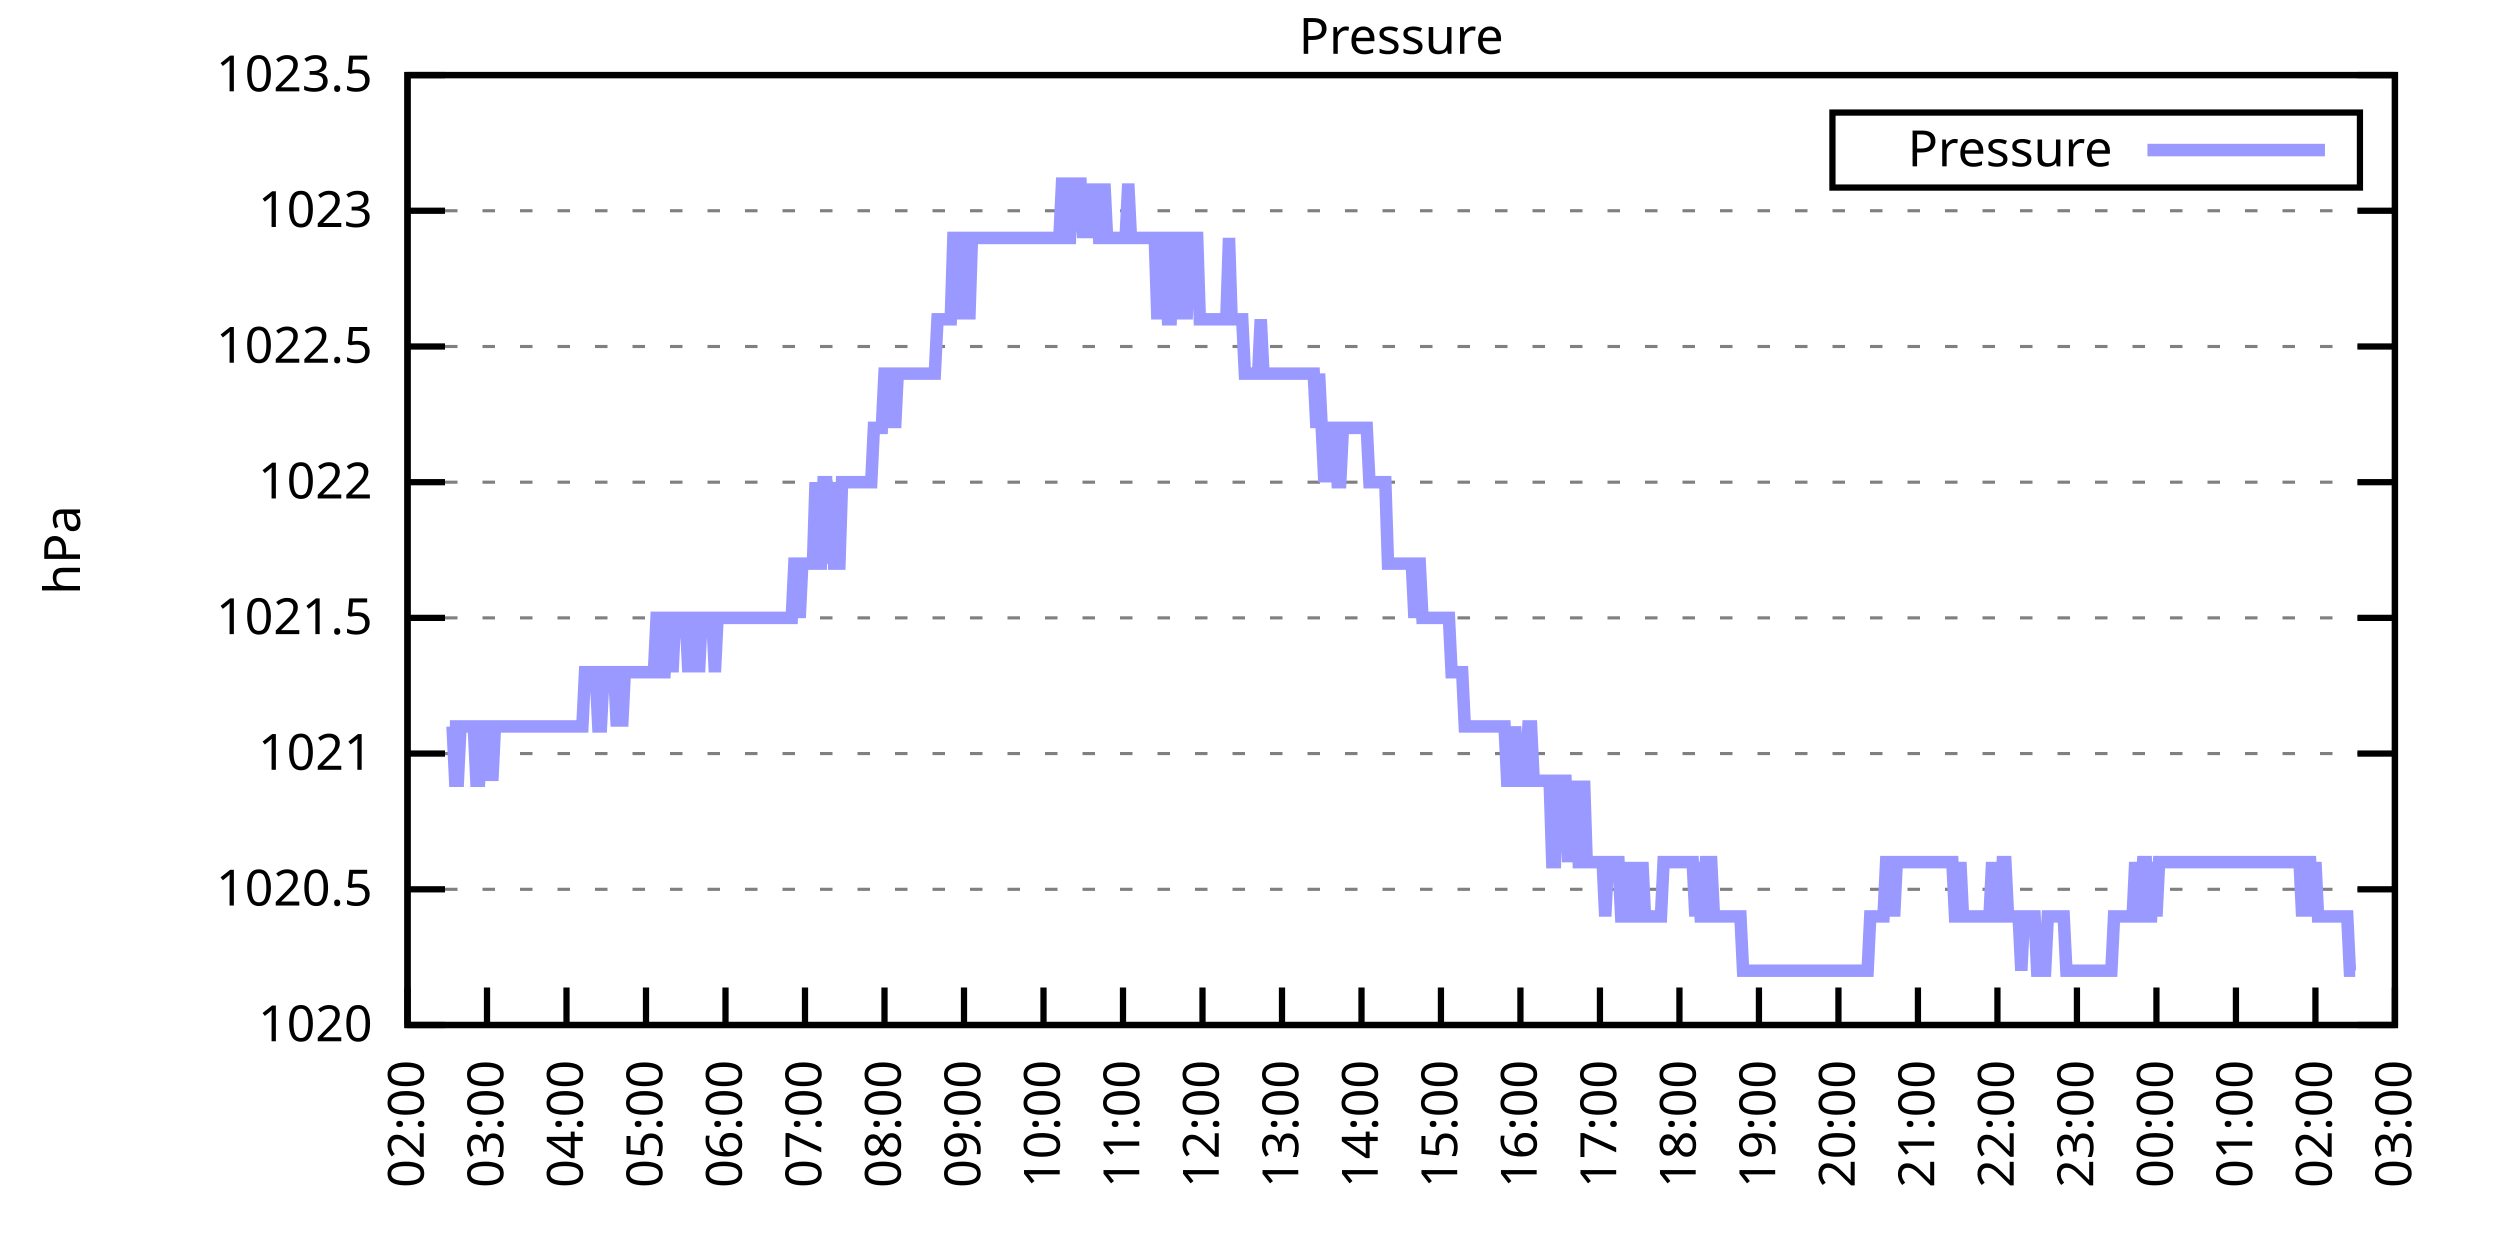
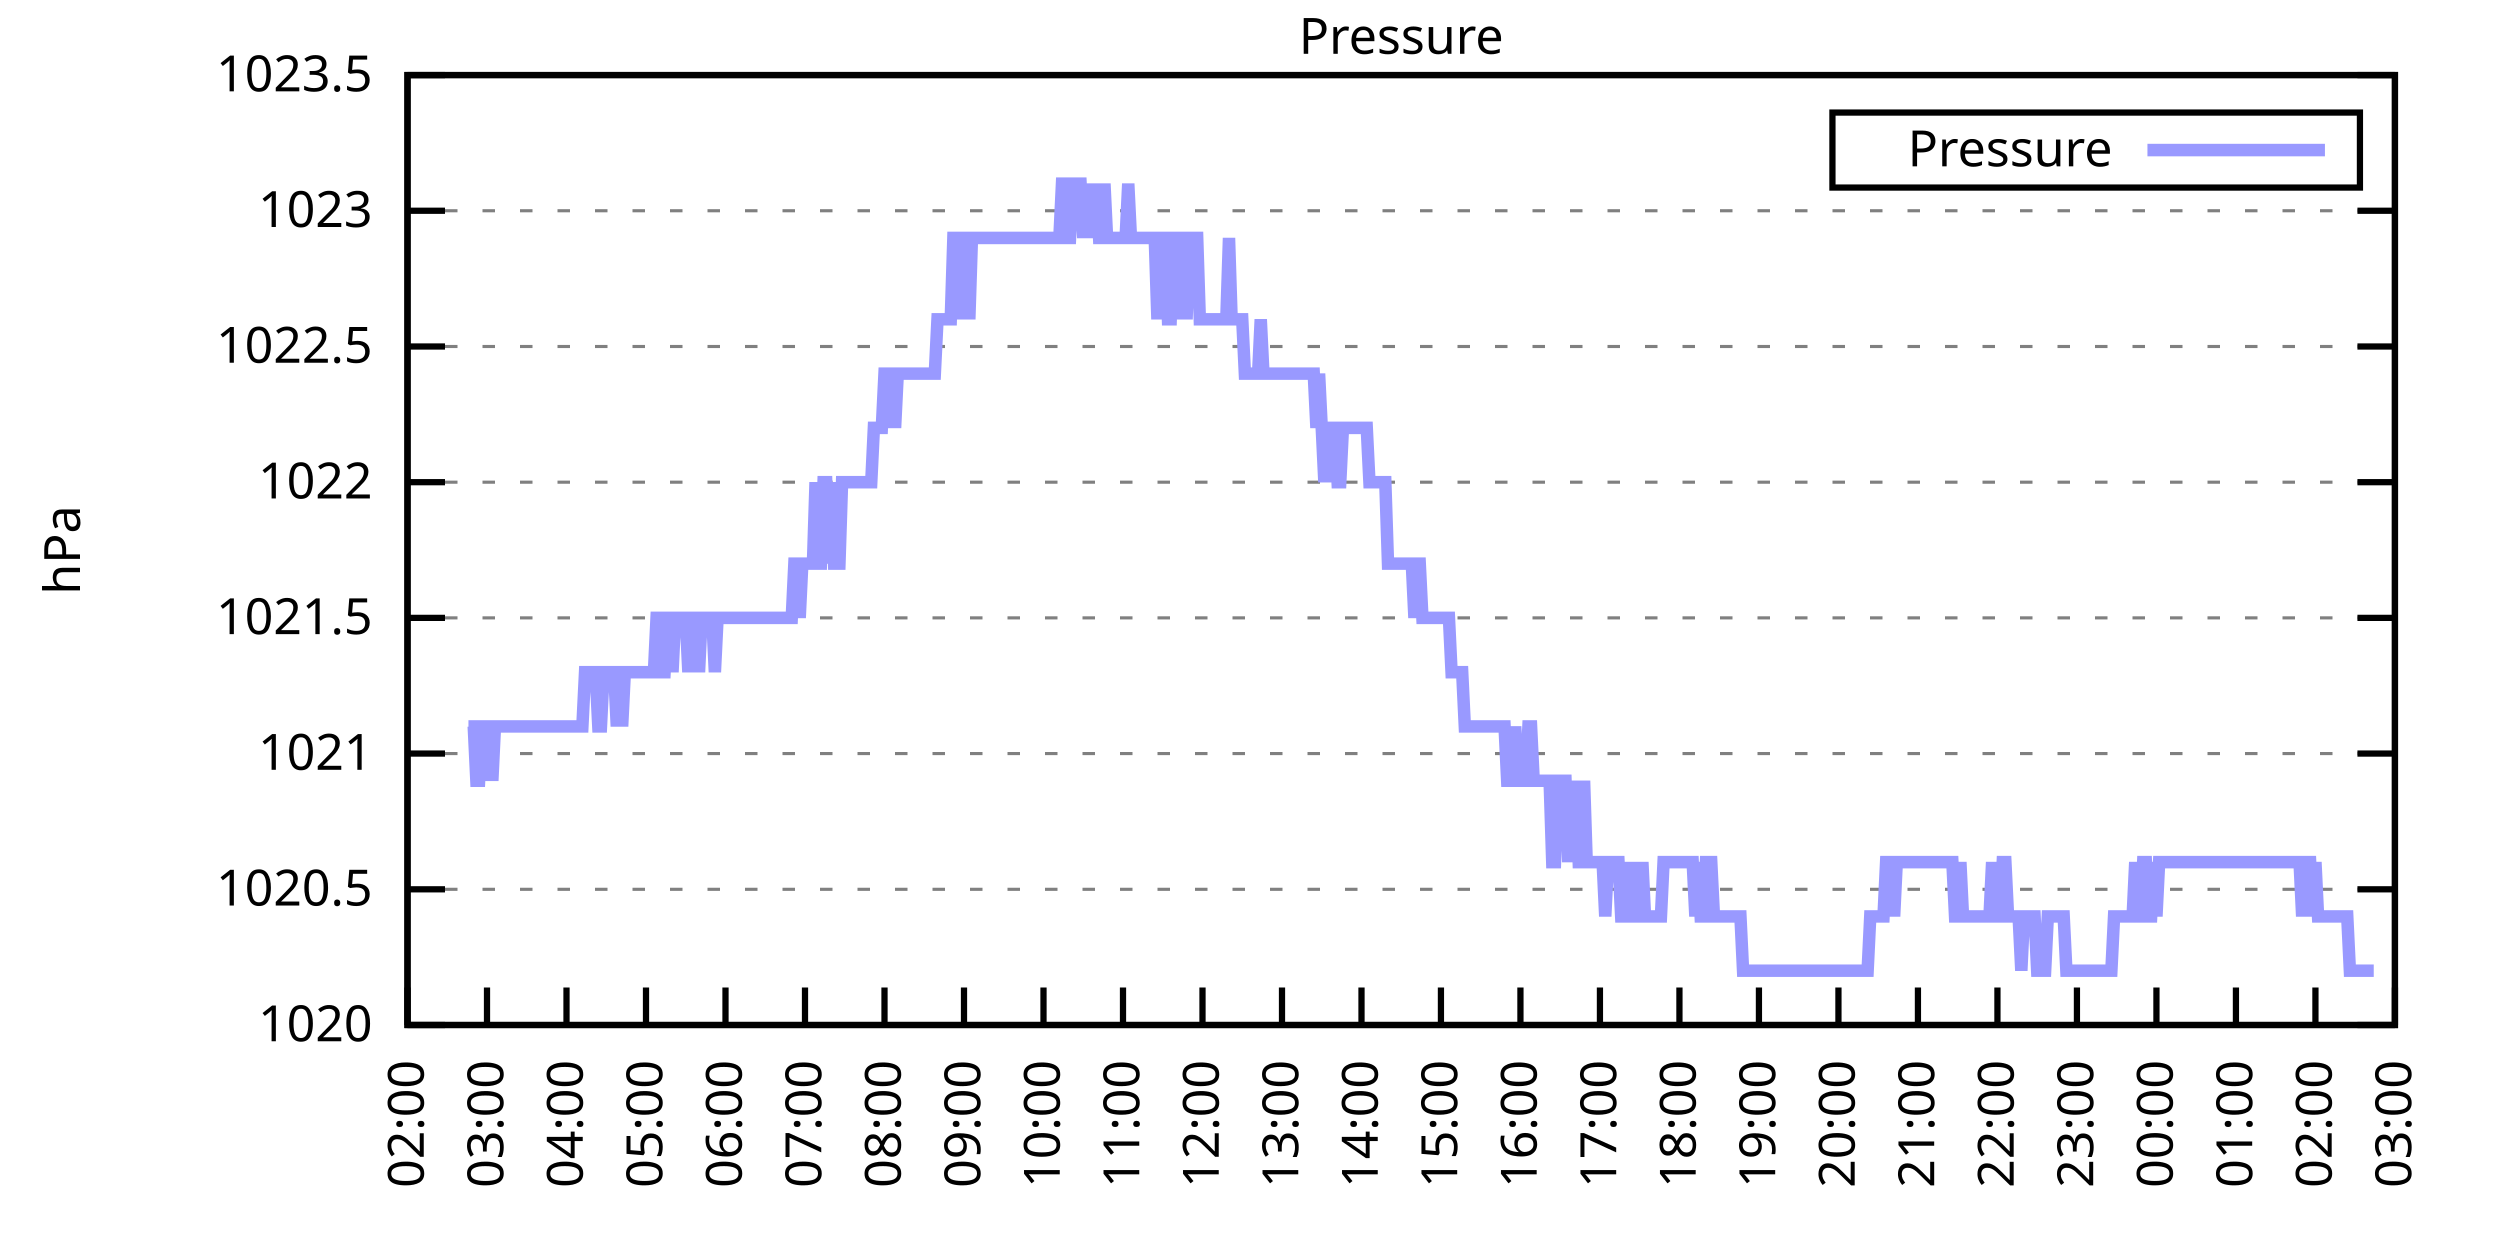
<svg xmlns="http://www.w3.org/2000/svg" xmlns:xlink="http://www.w3.org/1999/xlink" width="400" height="200" viewBox="0 0 400 200">
  <g id="gnuplot_canvas">
    <rect x="0" y="0" width="400" height="200" fill="none" />
    <defs>
      <circle id="gpDot" r="0.5" stroke-width="0.5" stroke="currentColor" />
      <path id="gpPt0" stroke-width="0.333" stroke="currentColor" d="M-1,0 h2 M0,-1 v2" />
      <path id="gpPt1" stroke-width="0.333" stroke="currentColor" d="M-1,-1 L1,1 M1,-1 L-1,1" />
      <path id="gpPt2" stroke-width="0.333" stroke="currentColor" d="M-1,0 L1,0 M0,-1 L0,1 M-1,-1 L1,1 M-1,1 L1,-1" />
      <rect id="gpPt3" stroke-width="0.333" stroke="currentColor" x="-1" y="-1" width="2" height="2" />
      <rect id="gpPt4" stroke-width="0.333" stroke="currentColor" fill="currentColor" x="-1" y="-1" width="2" height="2" />
      <circle id="gpPt5" stroke-width="0.333" stroke="currentColor" cx="0" cy="0" r="1" />
      <use xlink:href="#gpPt5" id="gpPt6" fill="currentColor" stroke="none" />
      <path id="gpPt7" stroke-width="0.333" stroke="currentColor" d="M0,-1.33 L-1.33,0.67 L1.33,0.67 z" />
      <use xlink:href="#gpPt7" id="gpPt8" fill="currentColor" stroke="none" />
      <use xlink:href="#gpPt7" id="gpPt9" stroke="currentColor" transform="rotate(180)" />
      <use xlink:href="#gpPt9" id="gpPt10" fill="currentColor" stroke="none" />
      <use xlink:href="#gpPt3" id="gpPt11" stroke="currentColor" transform="rotate(45)" />
      <use xlink:href="#gpPt11" id="gpPt12" fill="currentColor" stroke="none" />
      <path id="gpPt13" stroke-width="0.333" stroke="currentColor" d="M0,1.330 L1.265,0.411 L0.782,-1.067 L-0.782,-1.076 L-1.265,0.411 z" />
      <use xlink:href="#gpPt13" id="gpPt14" fill="currentColor" stroke="none" />
      <filter id="textbox" filterUnits="objectBoundingBox" x="0" y="0" height="1" width="1">
        <feFlood flood-color="white" flood-opacity="1" result="bgnd" />
        <feComposite in="SourceGraphic" in2="bgnd" operator="atop" />
      </filter>
      <filter id="greybox" filterUnits="objectBoundingBox" x="0" y="0" height="1" width="1">
        <feFlood flood-color="lightgrey" flood-opacity="1" result="grey" />
        <feComposite in="SourceGraphic" in2="grey" operator="atop" />
      </filter>
    </defs>
    <g fill="none" color="white" stroke="currentColor" stroke-width="1.00" stroke-linecap="butt" stroke-linejoin="miter">
</g>
    <g fill="none" color="black" stroke="currentColor" stroke-width="1.00" stroke-linecap="butt" stroke-linejoin="miter">
      <g stroke="none" shape-rendering="crispEdges">
        <polygon fill="rgb(255, 255, 255)" points="65.20,164.00 383.18,164.00 383.18,12.02 65.20,12.02 " />
      </g>
    </g>
    <g fill="none" color="black" stroke="currentColor" stroke-width="1.00" stroke-linecap="butt" stroke-linejoin="miter">
</g>
    <g fill="none" color="black" stroke="black" stroke-width="0.50" stroke-linecap="butt" stroke-linejoin="miter">
</g>
    <g fill="none" color="gray" stroke="currentColor" stroke-width="0.50" stroke-linecap="butt" stroke-linejoin="miter">
      <path stroke="gray" stroke-dasharray="2,4" class="gridline" d="M65.20,164.00 L383.19,164.00  " />
    </g>
    <g fill="none" color="gray" stroke="gray" stroke-width="1.00" stroke-linecap="butt" stroke-linejoin="miter">
</g>
    <g fill="none" color="black" stroke="currentColor" stroke-width="1.00" stroke-linecap="butt" stroke-linejoin="miter">
      <path stroke="black" d="M65.20,164.00 L71.20,164.00 M383.19,164.00 L377.19,164.00  " />
      <g transform="translate(59.60,166.60)" stroke="none" fill="black" font-family="Sans" font-size="8.00" text-anchor="end">
        <text>
          <tspan font-family="Sans"> 1020</tspan>
        </text>
      </g>
    </g>
    <g fill="none" color="black" stroke="currentColor" stroke-width="1.00" stroke-linecap="butt" stroke-linejoin="miter">
</g>
    <g fill="none" color="black" stroke="black" stroke-width="0.50" stroke-linecap="butt" stroke-linejoin="miter">
</g>
    <g fill="none" color="gray" stroke="currentColor" stroke-width="0.50" stroke-linecap="butt" stroke-linejoin="miter">
      <path stroke="gray" stroke-dasharray="2,4" class="gridline" d="M65.20,142.29 L383.19,142.29  " />
    </g>
    <g fill="none" color="gray" stroke="gray" stroke-width="1.00" stroke-linecap="butt" stroke-linejoin="miter">
</g>
    <g fill="none" color="black" stroke="currentColor" stroke-width="1.00" stroke-linecap="butt" stroke-linejoin="miter">
      <path stroke="black" d="M65.20,142.29 L71.20,142.29 M383.19,142.29 L377.19,142.29  " />
      <g transform="translate(59.60,144.89)" stroke="none" fill="black" font-family="Sans" font-size="8.00" text-anchor="end">
        <text>
          <tspan font-family="Sans"> 1020.5</tspan>
        </text>
      </g>
    </g>
    <g fill="none" color="black" stroke="currentColor" stroke-width="1.00" stroke-linecap="butt" stroke-linejoin="miter">
</g>
    <g fill="none" color="black" stroke="black" stroke-width="0.50" stroke-linecap="butt" stroke-linejoin="miter">
</g>
    <g fill="none" color="gray" stroke="currentColor" stroke-width="0.50" stroke-linecap="butt" stroke-linejoin="miter">
      <path stroke="gray" stroke-dasharray="2,4" class="gridline" d="M65.20,120.57 L383.19,120.57  " />
    </g>
    <g fill="none" color="gray" stroke="gray" stroke-width="1.00" stroke-linecap="butt" stroke-linejoin="miter">
</g>
    <g fill="none" color="black" stroke="currentColor" stroke-width="1.00" stroke-linecap="butt" stroke-linejoin="miter">
      <path stroke="black" d="M65.20,120.57 L71.20,120.57 M383.19,120.57 L377.19,120.57  " />
      <g transform="translate(59.60,123.17)" stroke="none" fill="black" font-family="Sans" font-size="8.00" text-anchor="end">
        <text>
          <tspan font-family="Sans"> 1021</tspan>
        </text>
      </g>
    </g>
    <g fill="none" color="black" stroke="currentColor" stroke-width="1.00" stroke-linecap="butt" stroke-linejoin="miter">
</g>
    <g fill="none" color="black" stroke="black" stroke-width="0.50" stroke-linecap="butt" stroke-linejoin="miter">
</g>
    <g fill="none" color="gray" stroke="currentColor" stroke-width="0.50" stroke-linecap="butt" stroke-linejoin="miter">
      <path stroke="gray" stroke-dasharray="2,4" class="gridline" d="M65.20,98.86 L383.19,98.86  " />
    </g>
    <g fill="none" color="gray" stroke="gray" stroke-width="1.00" stroke-linecap="butt" stroke-linejoin="miter">
</g>
    <g fill="none" color="black" stroke="currentColor" stroke-width="1.00" stroke-linecap="butt" stroke-linejoin="miter">
      <path stroke="black" d="M65.20,98.86 L71.20,98.86 M383.19,98.86 L377.19,98.86  " />
      <g transform="translate(59.60,101.46)" stroke="none" fill="black" font-family="Sans" font-size="8.00" text-anchor="end">
        <text>
          <tspan font-family="Sans"> 1021.5</tspan>
        </text>
      </g>
    </g>
    <g fill="none" color="black" stroke="currentColor" stroke-width="1.00" stroke-linecap="butt" stroke-linejoin="miter">
</g>
    <g fill="none" color="black" stroke="black" stroke-width="0.50" stroke-linecap="butt" stroke-linejoin="miter">
</g>
    <g fill="none" color="gray" stroke="currentColor" stroke-width="0.50" stroke-linecap="butt" stroke-linejoin="miter">
      <path stroke="gray" stroke-dasharray="2,4" class="gridline" d="M65.20,77.15 L383.19,77.15  " />
    </g>
    <g fill="none" color="gray" stroke="gray" stroke-width="1.00" stroke-linecap="butt" stroke-linejoin="miter">
</g>
    <g fill="none" color="black" stroke="currentColor" stroke-width="1.00" stroke-linecap="butt" stroke-linejoin="miter">
      <path stroke="black" d="M65.20,77.15 L71.20,77.15 M383.19,77.15 L377.19,77.15  " />
      <g transform="translate(59.60,79.75)" stroke="none" fill="black" font-family="Sans" font-size="8.00" text-anchor="end">
        <text>
          <tspan font-family="Sans"> 1022</tspan>
        </text>
      </g>
    </g>
    <g fill="none" color="black" stroke="currentColor" stroke-width="1.00" stroke-linecap="butt" stroke-linejoin="miter">
</g>
    <g fill="none" color="black" stroke="black" stroke-width="0.50" stroke-linecap="butt" stroke-linejoin="miter">
</g>
    <g fill="none" color="gray" stroke="currentColor" stroke-width="0.50" stroke-linecap="butt" stroke-linejoin="miter">
      <path stroke="gray" stroke-dasharray="2,4" class="gridline" d="M65.20,55.44 L383.19,55.44  " />
    </g>
    <g fill="none" color="gray" stroke="gray" stroke-width="1.00" stroke-linecap="butt" stroke-linejoin="miter">
</g>
    <g fill="none" color="black" stroke="currentColor" stroke-width="1.00" stroke-linecap="butt" stroke-linejoin="miter">
      <path stroke="black" d="M65.20,55.44 L71.20,55.44 M383.19,55.44 L377.19,55.44  " />
      <g transform="translate(59.60,58.04)" stroke="none" fill="black" font-family="Sans" font-size="8.00" text-anchor="end">
        <text>
          <tspan font-family="Sans"> 1022.5</tspan>
        </text>
      </g>
    </g>
    <g fill="none" color="black" stroke="currentColor" stroke-width="1.00" stroke-linecap="butt" stroke-linejoin="miter">
</g>
    <g fill="none" color="black" stroke="black" stroke-width="0.50" stroke-linecap="butt" stroke-linejoin="miter">
</g>
    <g fill="none" color="gray" stroke="currentColor" stroke-width="0.50" stroke-linecap="butt" stroke-linejoin="miter">
      <path stroke="gray" stroke-dasharray="2,4" class="gridline" d="M65.20,33.72 L383.19,33.72  " />
    </g>
    <g fill="none" color="gray" stroke="gray" stroke-width="1.00" stroke-linecap="butt" stroke-linejoin="miter">
</g>
    <g fill="none" color="black" stroke="currentColor" stroke-width="1.00" stroke-linecap="butt" stroke-linejoin="miter">
      <path stroke="black" d="M65.20,33.72 L71.20,33.72 M383.19,33.72 L377.19,33.72  " />
      <g transform="translate(59.60,36.32)" stroke="none" fill="black" font-family="Sans" font-size="8.00" text-anchor="end">
        <text>
          <tspan font-family="Sans"> 1023</tspan>
        </text>
      </g>
    </g>
    <g fill="none" color="black" stroke="currentColor" stroke-width="1.00" stroke-linecap="butt" stroke-linejoin="miter">
</g>
    <g fill="none" color="black" stroke="black" stroke-width="0.50" stroke-linecap="butt" stroke-linejoin="miter">
</g>
    <g fill="none" color="gray" stroke="currentColor" stroke-width="0.50" stroke-linecap="butt" stroke-linejoin="miter">
      <path stroke="gray" stroke-dasharray="2,4" class="gridline" d="M65.20,12.01 L383.19,12.01  " />
    </g>
    <g fill="none" color="gray" stroke="gray" stroke-width="1.00" stroke-linecap="butt" stroke-linejoin="miter">
</g>
    <g fill="none" color="black" stroke="currentColor" stroke-width="1.00" stroke-linecap="butt" stroke-linejoin="miter">
      <path stroke="black" d="M65.20,12.01 L71.20,12.01 M383.19,12.01 L377.19,12.01  " />
      <g transform="translate(59.60,14.61)" stroke="none" fill="black" font-family="Sans" font-size="8.00" text-anchor="end">
        <text>
          <tspan font-family="Sans"> 1023.5</tspan>
        </text>
      </g>
    </g>
    <g fill="none" color="black" stroke="currentColor" stroke-width="1.00" stroke-linecap="butt" stroke-linejoin="miter">
      <path stroke="black" d="M65.20,164.00 L65.20,158.00  " />
      <g transform="translate(67.80,169.60) rotate(270.00)" stroke="none" fill="black" font-family="Sans" font-size="8.00" text-anchor="end">
        <text>
          <tspan font-family="Sans">02:00</tspan>
        </text>
      </g>
    </g>
    <g fill="none" color="black" stroke="currentColor" stroke-width="1.00" stroke-linecap="butt" stroke-linejoin="miter">
      <path stroke="black" d="M77.92,164.00 L77.92,158.00  " />
      <g transform="translate(80.52,169.60) rotate(270.00)" stroke="none" fill="black" font-family="Sans" font-size="8.00" text-anchor="end">
        <text>
          <tspan font-family="Sans">03:00</tspan>
        </text>
      </g>
    </g>
    <g fill="none" color="black" stroke="currentColor" stroke-width="1.00" stroke-linecap="butt" stroke-linejoin="miter">
      <path stroke="black" d="M90.64,164.00 L90.64,158.00  " />
      <g transform="translate(93.24,169.60) rotate(270.00)" stroke="none" fill="black" font-family="Sans" font-size="8.00" text-anchor="end">
        <text>
          <tspan font-family="Sans">04:00</tspan>
        </text>
      </g>
    </g>
    <g fill="none" color="black" stroke="currentColor" stroke-width="1.00" stroke-linecap="butt" stroke-linejoin="miter">
      <path stroke="black" d="M103.36,164.00 L103.36,158.00  " />
      <g transform="translate(105.96,169.60) rotate(270.00)" stroke="none" fill="black" font-family="Sans" font-size="8.00" text-anchor="end">
        <text>
          <tspan font-family="Sans">05:00</tspan>
        </text>
      </g>
    </g>
    <g fill="none" color="black" stroke="currentColor" stroke-width="1.00" stroke-linecap="butt" stroke-linejoin="miter">
      <path stroke="black" d="M116.08,164.00 L116.08,158.00  " />
      <g transform="translate(118.68,169.60) rotate(270.00)" stroke="none" fill="black" font-family="Sans" font-size="8.00" text-anchor="end">
        <text>
          <tspan font-family="Sans">06:00</tspan>
        </text>
      </g>
    </g>
    <g fill="none" color="black" stroke="currentColor" stroke-width="1.00" stroke-linecap="butt" stroke-linejoin="miter">
      <path stroke="black" d="M128.80,164.00 L128.80,158.00  " />
      <g transform="translate(131.40,169.60) rotate(270.00)" stroke="none" fill="black" font-family="Sans" font-size="8.00" text-anchor="end">
        <text>
          <tspan font-family="Sans">07:00</tspan>
        </text>
      </g>
    </g>
    <g fill="none" color="black" stroke="currentColor" stroke-width="1.00" stroke-linecap="butt" stroke-linejoin="miter">
      <path stroke="black" d="M141.52,164.00 L141.52,158.00  " />
      <g transform="translate(144.12,169.60) rotate(270.00)" stroke="none" fill="black" font-family="Sans" font-size="8.00" text-anchor="end">
        <text>
          <tspan font-family="Sans">08:00</tspan>
        </text>
      </g>
    </g>
    <g fill="none" color="black" stroke="currentColor" stroke-width="1.00" stroke-linecap="butt" stroke-linejoin="miter">
      <path stroke="black" d="M154.24,164.00 L154.24,158.00  " />
      <g transform="translate(156.84,169.60) rotate(270.00)" stroke="none" fill="black" font-family="Sans" font-size="8.00" text-anchor="end">
        <text>
          <tspan font-family="Sans">09:00</tspan>
        </text>
      </g>
    </g>
    <g fill="none" color="black" stroke="currentColor" stroke-width="1.00" stroke-linecap="butt" stroke-linejoin="miter">
      <path stroke="black" d="M166.96,164.00 L166.96,158.00  " />
      <g transform="translate(169.56,169.60) rotate(270.00)" stroke="none" fill="black" font-family="Sans" font-size="8.00" text-anchor="end">
        <text>
          <tspan font-family="Sans">10:00</tspan>
        </text>
      </g>
    </g>
    <g fill="none" color="black" stroke="currentColor" stroke-width="1.00" stroke-linecap="butt" stroke-linejoin="miter">
      <path stroke="black" d="M179.68,164.00 L179.68,158.00  " />
      <g transform="translate(182.28,169.60) rotate(270.00)" stroke="none" fill="black" font-family="Sans" font-size="8.00" text-anchor="end">
        <text>
          <tspan font-family="Sans">11:00</tspan>
        </text>
      </g>
    </g>
    <g fill="none" color="black" stroke="currentColor" stroke-width="1.00" stroke-linecap="butt" stroke-linejoin="miter">
      <path stroke="black" d="M192.40,164.00 L192.40,158.00  " />
      <g transform="translate(195.00,169.60) rotate(270.00)" stroke="none" fill="black" font-family="Sans" font-size="8.00" text-anchor="end">
        <text>
          <tspan font-family="Sans">12:00</tspan>
        </text>
      </g>
    </g>
    <g fill="none" color="black" stroke="currentColor" stroke-width="1.00" stroke-linecap="butt" stroke-linejoin="miter">
      <path stroke="black" d="M205.12,164.00 L205.12,158.00  " />
      <g transform="translate(207.72,169.60) rotate(270.00)" stroke="none" fill="black" font-family="Sans" font-size="8.00" text-anchor="end">
        <text>
          <tspan font-family="Sans">13:00</tspan>
        </text>
      </g>
    </g>
    <g fill="none" color="black" stroke="currentColor" stroke-width="1.00" stroke-linecap="butt" stroke-linejoin="miter">
      <path stroke="black" d="M217.84,164.00 L217.84,158.00  " />
      <g transform="translate(220.44,169.60) rotate(270.00)" stroke="none" fill="black" font-family="Sans" font-size="8.00" text-anchor="end">
        <text>
          <tspan font-family="Sans">14:00</tspan>
        </text>
      </g>
    </g>
    <g fill="none" color="black" stroke="currentColor" stroke-width="1.00" stroke-linecap="butt" stroke-linejoin="miter">
      <path stroke="black" d="M230.55,164.00 L230.55,158.00  " />
      <g transform="translate(233.15,169.60) rotate(270.00)" stroke="none" fill="black" font-family="Sans" font-size="8.00" text-anchor="end">
        <text>
          <tspan font-family="Sans">15:00</tspan>
        </text>
      </g>
    </g>
    <g fill="none" color="black" stroke="currentColor" stroke-width="1.00" stroke-linecap="butt" stroke-linejoin="miter">
      <path stroke="black" d="M243.27,164.00 L243.27,158.00  " />
      <g transform="translate(245.87,169.60) rotate(270.00)" stroke="none" fill="black" font-family="Sans" font-size="8.00" text-anchor="end">
        <text>
          <tspan font-family="Sans">16:00</tspan>
        </text>
      </g>
    </g>
    <g fill="none" color="black" stroke="currentColor" stroke-width="1.00" stroke-linecap="butt" stroke-linejoin="miter">
      <path stroke="black" d="M255.99,164.00 L255.99,158.00  " />
      <g transform="translate(258.59,169.60) rotate(270.00)" stroke="none" fill="black" font-family="Sans" font-size="8.00" text-anchor="end">
        <text>
          <tspan font-family="Sans">17:00</tspan>
        </text>
      </g>
    </g>
    <g fill="none" color="black" stroke="currentColor" stroke-width="1.00" stroke-linecap="butt" stroke-linejoin="miter">
      <path stroke="black" d="M268.71,164.00 L268.71,158.00  " />
      <g transform="translate(271.31,169.60) rotate(270.00)" stroke="none" fill="black" font-family="Sans" font-size="8.00" text-anchor="end">
        <text>
          <tspan font-family="Sans">18:00</tspan>
        </text>
      </g>
    </g>
    <g fill="none" color="black" stroke="currentColor" stroke-width="1.00" stroke-linecap="butt" stroke-linejoin="miter">
      <path stroke="black" d="M281.43,164.00 L281.43,158.00  " />
      <g transform="translate(284.03,169.60) rotate(270.00)" stroke="none" fill="black" font-family="Sans" font-size="8.00" text-anchor="end">
        <text>
          <tspan font-family="Sans">19:00</tspan>
        </text>
      </g>
    </g>
    <g fill="none" color="black" stroke="currentColor" stroke-width="1.00" stroke-linecap="butt" stroke-linejoin="miter">
      <path stroke="black" d="M294.15,164.00 L294.15,158.00  " />
      <g transform="translate(296.75,169.60) rotate(270.00)" stroke="none" fill="black" font-family="Sans" font-size="8.00" text-anchor="end">
        <text>
          <tspan font-family="Sans">20:00</tspan>
        </text>
      </g>
    </g>
    <g fill="none" color="black" stroke="currentColor" stroke-width="1.00" stroke-linecap="butt" stroke-linejoin="miter">
      <path stroke="black" d="M306.87,164.00 L306.87,158.00  " />
      <g transform="translate(309.47,169.60) rotate(270.00)" stroke="none" fill="black" font-family="Sans" font-size="8.00" text-anchor="end">
        <text>
          <tspan font-family="Sans">21:00</tspan>
        </text>
      </g>
    </g>
    <g fill="none" color="black" stroke="currentColor" stroke-width="1.00" stroke-linecap="butt" stroke-linejoin="miter">
      <path stroke="black" d="M319.59,164.00 L319.59,158.00  " />
      <g transform="translate(322.19,169.60) rotate(270.00)" stroke="none" fill="black" font-family="Sans" font-size="8.00" text-anchor="end">
        <text>
          <tspan font-family="Sans">22:00</tspan>
        </text>
      </g>
    </g>
    <g fill="none" color="black" stroke="currentColor" stroke-width="1.00" stroke-linecap="butt" stroke-linejoin="miter">
      <path stroke="black" d="M332.31,164.00 L332.31,158.00  " />
      <g transform="translate(334.91,169.60) rotate(270.00)" stroke="none" fill="black" font-family="Sans" font-size="8.00" text-anchor="end">
        <text>
          <tspan font-family="Sans">23:00</tspan>
        </text>
      </g>
    </g>
    <g fill="none" color="black" stroke="currentColor" stroke-width="1.00" stroke-linecap="butt" stroke-linejoin="miter">
      <path stroke="black" d="M345.03,164.00 L345.03,158.00  " />
      <g transform="translate(347.63,169.60) rotate(270.00)" stroke="none" fill="black" font-family="Sans" font-size="8.00" text-anchor="end">
        <text>
          <tspan font-family="Sans">00:00</tspan>
        </text>
      </g>
    </g>
    <g fill="none" color="black" stroke="currentColor" stroke-width="1.00" stroke-linecap="butt" stroke-linejoin="miter">
      <path stroke="black" d="M357.75,164.00 L357.75,158.00  " />
      <g transform="translate(360.35,169.60) rotate(270.00)" stroke="none" fill="black" font-family="Sans" font-size="8.00" text-anchor="end">
        <text>
          <tspan font-family="Sans">01:00</tspan>
        </text>
      </g>
    </g>
    <g fill="none" color="black" stroke="currentColor" stroke-width="1.00" stroke-linecap="butt" stroke-linejoin="miter">
      <path stroke="black" d="M370.47,164.00 L370.47,158.00  " />
      <g transform="translate(373.07,169.60) rotate(270.00)" stroke="none" fill="black" font-family="Sans" font-size="8.00" text-anchor="end">
        <text>
          <tspan font-family="Sans">02:00</tspan>
        </text>
      </g>
    </g>
    <g fill="none" color="black" stroke="currentColor" stroke-width="1.00" stroke-linecap="butt" stroke-linejoin="miter">
      <path stroke="black" d="M383.19,164.00 L383.19,158.00  " />
      <g transform="translate(385.79,169.60) rotate(270.00)" stroke="none" fill="black" font-family="Sans" font-size="8.00" text-anchor="end">
        <text>
          <tspan font-family="Sans">03:00</tspan>
        </text>
      </g>
    </g>
    <g fill="none" color="black" stroke="currentColor" stroke-width="1.00" stroke-linecap="butt" stroke-linejoin="miter">
</g>
    <g fill="none" color="black" stroke="currentColor" stroke-width="1.00" stroke-linecap="butt" stroke-linejoin="miter">
      <path stroke="black" d="M65.20,12.01 L65.20,164.00 L383.19,164.00 L383.19,12.01 L65.20,12.01 Z  " />
    </g>
    <g fill="none" color="black" stroke="currentColor" stroke-width="1.00" stroke-linecap="butt" stroke-linejoin="miter">
</g>
    <g fill="none" color="black" stroke="currentColor" stroke-width="1.00" stroke-linecap="butt" stroke-linejoin="miter">
      <path stroke="black" d="M293.19,30.01 L293.19,18.01 L377.59,18.01 L377.59,30.01 L293.19,30.01 Z  " />
    </g>
    <g id="Pressure_plot_1">
      <g fill="none" color="white" stroke="black" stroke-width="2.00" stroke-linecap="butt" stroke-linejoin="miter">
</g>
      <g fill="none" color="black" stroke="currentColor" stroke-width="2.00" stroke-linecap="butt" stroke-linejoin="miter">
        <g transform="translate(337.99,26.61)" stroke="none" fill="black" font-family="Sans" font-size="8.00" text-anchor="end">
          <text>
            <tspan font-family="Sans">Pressure</tspan>
          </text>
        </g>
      </g>
      <g fill="none" color="black" stroke="currentColor" stroke-width="2.00" stroke-linecap="butt" stroke-linejoin="miter">
-         <path stroke="rgb(153, 153, 255)" d="M343.59,24.01 L371.99,24.01 M71.98,116.23 L72.41,116.23 L72.83,124.92 L73.26,124.92 L73.68,116.23 L74.10,116.23   L74.53,116.23 L74.95,116.23 L75.38,116.23 L75.80,116.23 L76.22,124.92 L76.65,124.92 L77.07,116.23 L77.50,116.23   L77.92,124.92 L78.34,116.23 L78.77,124.92 L79.19,116.23 L79.62,116.23 L80.04,116.23 L80.46,116.23 L80.89,116.23   L81.31,116.23 L81.74,116.23 L82.16,116.23 L82.58,116.23 L83.01,116.23 L83.43,116.23 L83.86,116.23 L84.28,116.23   L84.70,116.23 L85.13,116.23 L85.55,116.23 L85.98,116.23 L86.40,116.23 L86.82,116.23 L87.25,116.23 L87.67,116.23   L88.10,116.23 L88.52,116.23 L88.94,116.23 L89.37,116.23 L89.79,116.23 L90.22,116.23 L90.64,116.23 L91.06,116.23   L91.49,116.23 L91.91,116.23 L92.34,116.23 L92.76,116.23 L93.18,116.23 L93.61,107.55 L94.03,107.55 L94.46,107.55   L94.88,107.55 L95.30,107.55 L95.73,116.23 L96.15,116.23 L96.58,107.55 L97.00,107.55 L97.42,107.55 L97.85,107.55   L98.27,107.55 L98.69,116.23 L99.12,107.55 L99.54,116.23 L99.97,107.55 L100.39,107.55 L100.81,107.55 L101.24,107.55   L101.66,107.55 L102.09,107.55 L102.51,107.55 L102.93,107.55 L103.36,107.55 L103.78,107.55 L104.21,107.55 L104.63,107.55   L105.05,98.86 L105.48,98.86 L105.90,107.55 L106.33,107.55 L106.75,98.86 L107.17,98.86 L107.60,107.55 L108.02,98.86   L108.45,98.86 L108.87,98.86 L109.29,98.86 L109.72,98.86 L110.14,107.55 L110.57,98.86 L110.99,98.86 L111.41,98.86   L111.84,107.55 L112.26,98.86 L112.69,98.86 L113.11,98.86 L113.53,98.86 L113.96,98.86 L114.38,107.55 L114.81,98.86   L115.23,98.86 L115.65,98.86 L116.08,98.86 L116.50,98.86 L116.93,98.86 L117.35,98.86 L117.77,98.86 L118.20,98.86   L118.62,98.86 L119.05,98.86 L119.47,98.86 L119.89,98.86 L120.32,98.86 L120.74,98.86 L121.17,98.86 L121.59,98.86   L122.01,98.86 L122.44,98.86 L122.86,98.86 L123.29,98.86 L123.71,98.86 L124.13,98.86 L124.56,98.86 L124.98,98.86   L125.41,98.86 L125.83,98.86 L126.25,98.86 L126.68,98.86 L127.10,90.18 L127.53,90.18 L127.95,98.86 L128.37,90.18   L128.80,90.18 L129.22,90.18 L129.65,90.18 L130.07,90.18 L130.49,77.15 L130.92,90.18 L131.34,90.18 L131.77,77.15   L132.19,77.15 L132.61,90.18 L133.04,77.15 L133.46,90.18 L133.89,90.18 L134.31,90.18 L134.73,77.15 L135.16,77.15   L135.58,77.15 L136.01,77.15 L136.43,77.15 L136.85,77.15 L137.28,77.15 L137.70,77.15 L138.13,77.15 L138.55,77.15   L138.97,77.15 L139.40,77.15 L139.82,68.46 L140.25,68.46 L140.67,68.46 L141.09,68.46 L141.52,59.78 L141.94,59.78   L142.37,68.46 L142.79,59.78 L143.21,68.46 L143.64,59.78 L144.06,59.78 L144.49,59.78 L144.91,59.78 L145.33,59.78   L145.76,59.78 L146.18,59.78 L146.61,59.78 L147.03,59.78 L147.45,59.78 L147.88,59.78 L148.30,59.78 L148.73,59.78   L149.15,59.78 L149.57,59.78 L150.00,51.09 L150.42,51.09 L150.85,51.09 L151.27,51.09 L151.69,51.09 L152.12,51.09   L152.54,38.07 L152.97,38.07 L153.39,38.07 L153.81,51.09 L154.24,38.07 L154.66,38.07 L155.09,51.09 L155.51,38.07   L155.93,38.07 L156.36,38.07 L156.78,38.07 L157.21,38.07 L157.63,38.07 L158.05,38.07 L158.48,38.07 L158.90,38.07   L159.33,38.07 L159.75,38.07 L160.17,38.07 L160.60,38.07 L161.02,38.07 L161.44,38.07 L161.87,38.07 L162.29,38.07   L162.72,38.07 L163.14,38.07 L163.56,38.07 L163.99,38.07 L164.41,38.07 L164.84,38.07 L165.26,38.07 L165.68,38.07   L166.11,38.07 L166.53,38.07 L166.96,38.07 L167.38,38.07 L167.80,38.07 L168.23,38.07 L168.65,38.07 L169.08,38.07   L169.50,38.07 L169.92,29.38 L170.35,29.38 L170.77,38.07 L171.20,38.07 L171.62,29.38 L172.04,29.38 L172.47,29.38   L172.89,29.38 L173.32,38.07 L173.74,29.38 L174.16,38.07 L174.59,29.38 L175.01,38.07 L175.44,29.38 L175.86,38.07   L176.28,38.07 L176.71,29.38 L177.13,38.07 L177.56,38.07 L177.98,38.07 L178.40,38.07 L178.83,38.07 L179.25,38.07   L179.68,38.07 L180.10,38.07 L180.52,29.38 L180.95,38.07 L181.37,38.07 L181.80,38.07 L182.22,38.07 L182.64,38.07   L183.07,38.07 L183.49,38.07 L183.92,38.07 L184.34,38.07 L184.76,38.07 L185.19,51.09 L185.61,38.07 L186.04,38.07   L186.46,38.07 L186.88,51.09 L187.31,51.09 L187.73,38.07 L188.16,38.07 L188.58,38.07 L189.00,51.09 L189.43,38.07   L189.85,51.09 L190.28,38.07 L190.70,38.07 L191.12,38.07 L191.55,38.07 L191.97,51.09 L192.40,51.09 L192.82,51.09   L193.24,51.09 L193.67,51.09 L194.09,51.09 L194.52,51.09 L194.94,51.09 L195.36,51.09 L195.79,51.09 L196.21,51.09   L196.64,38.07 L197.06,51.09 L197.48,51.09 L197.91,51.09 L198.33,51.09 L198.76,51.09 L199.18,59.78 L199.60,59.78   L200.03,59.78 L200.45,59.78 L200.88,59.78 L201.30,59.78 L201.72,51.09 L202.15,59.78 L202.57,59.78 L203.00,59.78   L203.42,59.78 L203.84,59.78 L204.27,59.78 L204.69,59.78 L205.12,59.78 L205.54,59.78 L205.96,59.78 L206.39,59.78   L206.81,59.78 L207.24,59.78 L207.66,59.78 L208.08,59.78 L208.51,59.78 L208.93,59.78 L209.36,59.78 L209.78,59.78   L210.20,59.78 L210.63,68.46 L211.05,59.78 L211.48,68.46 L211.90,77.15 L212.32,68.46 L212.75,77.15 L213.17,68.46   L213.60,68.46 L214.02,77.15 L214.44,77.15 L214.87,68.46 L215.29,68.46 L215.72,68.46 L216.14,68.46 L216.56,68.46   L216.99,68.46 L217.41,68.46 L217.84,68.46 L218.26,68.46 L218.68,68.46 L219.11,77.15 L219.53,77.15 L219.96,77.15   L220.38,77.15 L220.80,77.15 L221.23,77.15 L221.65,77.15 L222.08,90.18 L222.50,90.18 L222.92,90.18 L223.35,90.18   L223.77,90.18 L224.20,90.18 L224.62,90.18 L225.04,90.18 L225.47,90.18 L225.89,90.18 L226.31,98.86 L226.74,90.18   L227.16,90.18 L227.59,98.86 L228.01,98.86 L228.43,98.86 L228.86,98.86 L229.28,98.86 L229.71,98.86 L230.13,98.86   L230.55,98.86 L230.98,98.86 L231.40,98.86 L231.83,98.86 L232.25,107.55 L232.67,107.55 L233.10,107.55 L233.52,107.55   L233.95,107.55 L234.37,116.23 L234.79,116.23 L235.22,116.23 L235.64,116.23 L236.07,116.23 L236.49,116.23 L236.91,116.23   L237.34,116.23 L237.76,116.23 L238.19,116.23 L238.61,116.23 L239.03,116.23 L239.46,116.23 L239.88,116.23 L240.31,116.23   L240.73,116.23 L241.15,124.92 L241.58,124.92 L242.00,124.92 L242.43,116.23 L242.85,124.92 L243.27,124.92 L243.70,124.92   L244.12,124.92 L244.55,116.23 L244.97,116.23 L245.39,124.92 L245.82,124.92 L246.24,124.92 L246.67,124.92 L247.09,124.92   L247.51,124.92 L247.94,124.92 L248.36,137.94 L248.79,137.94 L249.21,124.92 L249.63,124.92 L250.06,124.92 L250.48,124.92   L250.91,137.94 L251.33,124.92 L251.75,137.94 L252.18,124.92 L252.60,137.94 L253.03,137.94 L253.45,124.92 L253.87,137.94   L254.30,137.94 L254.72,137.94 L255.15,137.94 L255.57,137.94 L255.99,137.94 L256.42,137.94 L256.84,146.63 L257.27,137.94   L257.69,137.94 L258.11,137.94 L258.54,137.94 L258.96,137.94 L259.39,146.63 L259.81,146.63 L260.23,137.94 L260.66,146.63   L261.08,146.63 L261.51,137.94 L261.93,146.63 L262.35,146.63 L262.78,137.94 L263.20,146.63 L263.63,146.63 L264.05,146.63   L264.47,146.63 L264.90,146.63 L265.32,146.63 L265.75,146.63 L266.17,137.94 L266.59,137.94 L267.02,137.94 L267.44,137.94   L267.87,137.94 L268.29,137.94 L268.71,137.94 L269.14,137.94 L269.56,137.94 L269.99,137.94 L270.41,137.94 L270.83,137.94   L271.26,146.63 L271.68,137.94 L272.11,146.63 L272.53,146.63 L272.95,137.94 L273.38,137.94 L273.80,137.94 L274.23,146.63   L274.65,146.63 L275.07,146.63 L275.50,146.63 L275.92,146.63 L276.35,146.63 L276.77,146.63 L277.19,146.63 L277.62,146.63   L278.04,146.63 L278.47,146.63 L278.89,155.31 L279.31,155.31 L279.74,155.31 L280.16,155.31 L280.59,155.31 L281.01,155.31   L281.43,155.31 L281.86,155.31 L282.28,155.31 L282.71,155.31 L283.13,155.31 L283.55,155.31 L283.98,155.31 L284.40,155.31   L284.83,155.31 L285.25,155.31 L285.67,155.31 L286.10,155.31 L286.52,155.31 L286.95,155.31 L287.37,155.31 L287.79,155.31   L288.22,155.31 L288.64,155.31 L289.06,155.31 L289.49,155.31 L289.91,155.31 L290.34,155.31 L290.76,155.31 L291.18,155.31   L291.61,155.31 L292.03,155.31 L292.46,155.31 L292.88,155.31 L293.30,155.31 L293.73,155.31 L294.15,155.31 L294.58,155.31   L295.00,155.31 L295.42,155.31 L295.85,155.31 L296.27,155.31 L296.70,155.31 L297.12,155.31 L297.54,155.31 L297.97,155.31   L298.39,155.31 L298.82,155.31 L299.24,146.63 L299.66,146.63 L300.09,146.63 L300.51,146.63 L300.94,146.63 L301.36,146.63   L301.78,137.94 L302.21,137.94 L302.63,137.94 L303.06,146.63 L303.48,137.94 L303.90,137.94 L304.33,137.94 L304.75,137.94   L305.18,137.94 L305.60,137.94 L306.02,137.94 L306.45,137.94 L306.87,137.94 L307.30,137.94 L307.72,137.94 L308.14,137.94   L308.57,137.94 L308.99,137.94 L309.42,137.94 L309.84,137.94 L310.26,137.94 L310.69,137.94 L311.11,137.94 L311.54,137.94   L311.96,137.94 L312.38,137.94 L312.81,146.63 L313.23,146.63 L313.66,137.94 L314.08,146.63 L314.50,146.63 L314.93,146.63   L315.35,146.63 L315.78,146.63 L316.20,146.63 L316.62,146.63 L317.05,146.63 L317.47,146.63 L317.90,146.63 L318.32,146.63   L318.74,137.94 L319.17,146.63 L319.59,146.63 L320.02,146.63 L320.44,137.94 L320.86,137.94 L321.29,146.63 L321.71,146.63   L322.14,146.63 L322.56,146.63 L322.98,146.63 L323.41,155.31 L323.83,146.63 L324.26,146.63 L324.68,146.63 L325.10,146.63   L325.53,146.63 L325.95,155.31 L326.38,155.31 L326.80,155.31 L327.22,155.31 L327.65,146.63 L328.07,146.63 L328.50,146.63   L328.92,146.63 L329.34,146.63 L329.77,146.63 L330.19,146.63 L330.62,155.31 L331.04,155.31 L331.46,155.31 L331.89,155.31   L332.31,155.31 L332.74,155.31 L333.16,155.31 L333.58,155.31 L334.01,155.31 L334.43,155.31 L334.86,155.31 L335.28,155.31   L335.70,155.31 L336.13,155.31 L336.55,155.31 L336.98,155.31 L337.40,155.31 L337.82,155.31 L338.25,146.63 L338.67,146.63   L339.10,146.63 L339.52,146.63 L339.94,146.63 L340.37,146.63 L340.79,146.63 L341.22,146.63 L341.64,137.94 L342.06,146.63   L342.49,146.63 L342.91,137.94 L343.34,137.94 L343.76,146.63 L344.18,146.63 L344.61,137.94 L345.03,146.63 L345.46,137.94   L345.88,137.94 L346.30,137.94 L346.73,137.94 L347.15,137.94 L347.58,137.94 L348.00,137.94 L348.42,137.94 L348.85,137.94   L349.27,137.94 L349.70,137.94 L350.12,137.94 L350.54,137.94 L350.97,137.94 L351.39,137.94 L351.81,137.94 L352.24,137.94   L352.66,137.94 L353.09,137.94 L353.51,137.94 L353.93,137.94 L354.36,137.94 L354.78,137.94 L355.21,137.94 L355.63,137.94   L356.05,137.94 L356.48,137.94 L356.90,137.94 L357.33,137.94 L357.75,137.94 L358.17,137.94 L358.60,137.94 L359.02,137.94   L359.45,137.94 L359.87,137.94 L360.29,137.94 L360.72,137.94 L361.14,137.94 L361.57,137.94 L361.99,137.94 L362.41,137.94   L362.84,137.94 L363.26,137.94 L363.69,137.94 L364.11,137.94 L364.53,137.94 L364.96,137.94 L365.38,137.94 L365.81,137.94   L366.23,137.94 L366.65,137.94 L367.08,137.94 L367.50,137.94 L367.93,137.94 L368.35,146.63 L368.77,137.94 L369.20,137.94   L369.62,137.94 L370.05,146.63 L370.47,137.94 L370.89,146.63 L371.32,146.63 L371.74,146.63 L372.17,146.63 L372.59,146.63   L373.01,146.63 L373.44,146.63 L373.86,146.63 L374.29,146.63 L374.71,146.63 L375.13,146.63 L375.56,146.63 L375.98,155.31   L376.41,155.31 L376.83,155.31  " />
+         <path stroke="rgb(153, 153, 255)" d="M343.59,24.01 L371.99,24.01 M74.95,116.23 L75.38,116.23 L75.80,116.23 L76.22,124.92 L76.65,124.92 L77.07,116.23   L77.50,116.23 L77.92,124.92 L78.34,116.23 L78.77,124.92 L79.19,116.23 L79.62,116.23 L80.04,116.23 L80.46,116.23   L80.89,116.23 L81.31,116.23 L81.74,116.23 L82.16,116.23 L82.58,116.23 L83.01,116.23 L83.43,116.23 L83.86,116.23   L84.28,116.23 L84.70,116.23 L85.13,116.23 L85.55,116.23 L85.98,116.23 L86.40,116.23 L86.82,116.23 L87.25,116.23   L87.67,116.23 L88.10,116.23 L88.52,116.23 L88.94,116.23 L89.37,116.23 L89.79,116.23 L90.22,116.23 L90.64,116.23   L91.06,116.23 L91.49,116.23 L91.91,116.23 L92.34,116.23 L92.76,116.23 L93.18,116.23 L93.61,107.55 L94.03,107.55   L94.46,107.55 L94.88,107.55 L95.30,107.55 L95.73,116.23 L96.15,116.23 L96.58,107.55 L97.00,107.55 L97.42,107.55   L97.85,107.55 L98.27,107.55 L98.69,116.23 L99.12,107.55 L99.54,116.23 L99.97,107.55 L100.39,107.55 L100.81,107.55   L101.24,107.55 L101.66,107.55 L102.09,107.55 L102.51,107.55 L102.93,107.55 L103.36,107.55 L103.78,107.55 L104.21,107.55   L104.63,107.55 L105.05,98.86 L105.48,98.86 L105.90,107.55 L106.33,107.55 L106.75,98.86 L107.17,98.86 L107.60,107.55   L108.02,98.86 L108.45,98.86 L108.87,98.86 L109.29,98.86 L109.72,98.86 L110.14,107.55 L110.57,98.86 L110.99,98.86   L111.41,98.86 L111.84,107.55 L112.26,98.86 L112.69,98.86 L113.11,98.86 L113.53,98.86 L113.96,98.86 L114.38,107.55   L114.81,98.86 L115.23,98.86 L115.65,98.86 L116.08,98.86 L116.50,98.86 L116.93,98.86 L117.35,98.86 L117.77,98.86   L118.20,98.86 L118.62,98.86 L119.05,98.86 L119.47,98.86 L119.89,98.86 L120.32,98.86 L120.74,98.86 L121.17,98.86   L121.59,98.86 L122.01,98.86 L122.44,98.86 L122.86,98.86 L123.29,98.86 L123.71,98.86 L124.13,98.86 L124.56,98.86   L124.98,98.86 L125.41,98.86 L125.83,98.86 L126.25,98.86 L126.68,98.86 L127.10,90.18 L127.53,90.18 L127.95,98.86   L128.37,90.18 L128.80,90.18 L129.22,90.18 L129.65,90.18 L130.07,90.18 L130.49,77.15 L130.92,90.18 L131.34,90.18   L131.77,77.15 L132.19,77.15 L132.61,90.18 L133.04,77.15 L133.46,90.18 L133.89,90.18 L134.31,90.18 L134.73,77.15   L135.16,77.15 L135.58,77.15 L136.01,77.15 L136.43,77.15 L136.85,77.15 L137.28,77.15 L137.70,77.15 L138.13,77.15   L138.55,77.15 L138.97,77.15 L139.40,77.15 L139.82,68.46 L140.25,68.46 L140.67,68.46 L141.09,68.46 L141.52,59.78   L141.94,59.78 L142.37,68.46 L142.79,59.78 L143.21,68.46 L143.64,59.78 L144.06,59.78 L144.49,59.78 L144.91,59.78   L145.33,59.78 L145.76,59.78 L146.18,59.78 L146.61,59.78 L147.03,59.78 L147.45,59.78 L147.88,59.78 L148.30,59.78   L148.73,59.78 L149.15,59.78 L149.57,59.78 L150.00,51.09 L150.42,51.09 L150.85,51.09 L151.27,51.09 L151.69,51.09   L152.12,51.09 L152.54,38.07 L152.97,38.07 L153.39,38.07 L153.81,51.09 L154.24,38.07 L154.66,38.07 L155.09,51.09   L155.51,38.07 L155.93,38.07 L156.36,38.07 L156.78,38.07 L157.21,38.07 L157.63,38.07 L158.05,38.07 L158.48,38.07   L158.90,38.07 L159.33,38.07 L159.75,38.07 L160.17,38.07 L160.60,38.07 L161.02,38.07 L161.44,38.07 L161.87,38.07   L162.29,38.07 L162.72,38.07 L163.14,38.07 L163.56,38.07 L163.99,38.07 L164.41,38.07 L164.84,38.07 L165.26,38.07   L165.68,38.07 L166.11,38.07 L166.53,38.07 L166.96,38.07 L167.38,38.07 L167.80,38.07 L168.23,38.07 L168.65,38.07   L169.08,38.07 L169.50,38.07 L169.92,29.38 L170.35,29.38 L170.77,38.07 L171.20,38.07 L171.62,29.38 L172.04,29.38   L172.47,29.38 L172.89,29.38 L173.32,38.07 L173.74,29.38 L174.16,38.07 L174.59,29.38 L175.01,38.07 L175.44,29.38   L175.86,38.07 L176.28,38.07 L176.71,29.38 L177.13,38.07 L177.56,38.07 L177.98,38.07 L178.40,38.07 L178.83,38.07   L179.25,38.07 L179.68,38.07 L180.10,38.07 L180.52,29.38 L180.95,38.07 L181.37,38.07 L181.80,38.07 L182.22,38.07   L182.64,38.07 L183.07,38.07 L183.49,38.07 L183.92,38.07 L184.34,38.07 L184.76,38.07 L185.19,51.09 L185.61,38.07   L186.04,38.07 L186.46,38.07 L186.88,51.09 L187.31,51.09 L187.73,38.07 L188.16,38.07 L188.58,38.07 L189.00,51.09   L189.43,38.07 L189.85,51.09 L190.28,38.07 L190.70,38.07 L191.12,38.07 L191.55,38.07 L191.97,51.09 L192.40,51.09   L192.82,51.09 L193.24,51.09 L193.67,51.09 L194.09,51.09 L194.52,51.09 L194.94,51.09 L195.36,51.09 L195.79,51.09   L196.21,51.09 L196.64,38.07 L197.06,51.09 L197.48,51.09 L197.91,51.09 L198.33,51.09 L198.76,51.09 L199.18,59.78   L199.60,59.78 L200.03,59.78 L200.45,59.78 L200.88,59.78 L201.30,59.78 L201.72,51.09 L202.15,59.78 L202.57,59.78   L203.00,59.78 L203.42,59.78 L203.84,59.78 L204.27,59.78 L204.69,59.78 L205.12,59.78 L205.54,59.78 L205.96,59.78   L206.39,59.78 L206.81,59.78 L207.24,59.78 L207.66,59.78 L208.08,59.78 L208.51,59.78 L208.93,59.78 L209.36,59.78   L209.78,59.78 L210.20,59.78 L210.63,68.46 L211.05,59.78 L211.48,68.46 L211.90,77.15 L212.32,68.46 L212.75,77.15   L213.17,68.46 L213.60,68.46 L214.02,77.15 L214.44,77.15 L214.87,68.46 L215.29,68.46 L215.72,68.46 L216.14,68.46   L216.56,68.46 L216.99,68.46 L217.41,68.46 L217.84,68.46 L218.26,68.46 L218.68,68.46 L219.11,77.15 L219.53,77.15   L219.96,77.15 L220.38,77.15 L220.80,77.15 L221.23,77.15 L221.65,77.15 L222.08,90.18 L222.50,90.18 L222.92,90.18   L223.35,90.18 L223.77,90.18 L224.20,90.18 L224.62,90.18 L225.04,90.18 L225.47,90.18 L225.89,90.18 L226.31,98.86   L226.74,90.18 L227.16,90.18 L227.59,98.86 L228.01,98.86 L228.43,98.86 L228.86,98.86 L229.28,98.86 L229.71,98.86   L230.13,98.86 L230.55,98.86 L230.98,98.86 L231.40,98.86 L231.83,98.86 L232.25,107.55 L232.67,107.55 L233.10,107.55   L233.52,107.55 L233.95,107.55 L234.37,116.23 L234.79,116.23 L235.22,116.23 L235.64,116.23 L236.07,116.23 L236.49,116.23   L236.91,116.23 L237.34,116.23 L237.76,116.23 L238.19,116.23 L238.61,116.23 L239.03,116.23 L239.46,116.23 L239.88,116.23   L240.31,116.23 L240.73,116.23 L241.15,124.92 L241.58,124.92 L242.00,124.92 L242.43,116.23 L242.85,124.92 L243.27,124.92   L243.70,124.92 L244.12,124.92 L244.55,116.23 L244.97,116.23 L245.39,124.92 L245.82,124.92 L246.24,124.92 L246.67,124.92   L247.09,124.92 L247.51,124.92 L247.94,124.92 L248.36,137.94 L248.79,137.94 L249.21,124.92 L249.63,124.92 L250.06,124.92   L250.48,124.92 L250.91,137.94 L251.33,124.92 L251.75,137.94 L252.18,124.92 L252.60,137.94 L253.03,137.94 L253.45,124.92   L253.87,137.94 L254.30,137.94 L254.72,137.94 L255.15,137.94 L255.57,137.94 L255.99,137.94 L256.42,137.94 L256.84,146.63   L257.27,137.94 L257.69,137.94 L258.11,137.94 L258.54,137.94 L258.96,137.94 L259.39,146.63 L259.81,146.63 L260.23,137.94   L260.66,146.63 L261.08,146.63 L261.51,137.94 L261.93,146.63 L262.35,146.63 L262.78,137.94 L263.20,146.63 L263.63,146.63   L264.05,146.63 L264.47,146.63 L264.90,146.63 L265.32,146.63 L265.75,146.63 L266.17,137.94 L266.59,137.94 L267.02,137.94   L267.44,137.94 L267.87,137.94 L268.29,137.94 L268.71,137.94 L269.14,137.94 L269.56,137.94 L269.99,137.94 L270.41,137.94   L270.83,137.94 L271.26,146.63 L271.68,137.94 L272.11,146.63 L272.53,146.63 L272.95,137.94 L273.38,137.94 L273.80,137.94   L274.23,146.63 L274.65,146.63 L275.07,146.63 L275.50,146.63 L275.92,146.63 L276.35,146.63 L276.77,146.63 L277.19,146.63   L277.62,146.63 L278.04,146.63 L278.47,146.63 L278.89,155.31 L279.31,155.31 L279.74,155.31 L280.16,155.31 L280.59,155.31   L281.01,155.31 L281.43,155.31 L281.86,155.31 L282.28,155.31 L282.71,155.31 L283.13,155.31 L283.55,155.31 L283.98,155.31   L284.40,155.31 L284.83,155.31 L285.25,155.31 L285.67,155.31 L286.10,155.31 L286.52,155.31 L286.95,155.31 L287.37,155.31   L287.79,155.31 L288.22,155.31 L288.64,155.31 L289.06,155.31 L289.49,155.31 L289.91,155.31 L290.34,155.31 L290.76,155.31   L291.18,155.31 L291.61,155.31 L292.03,155.31 L292.46,155.31 L292.88,155.31 L293.30,155.31 L293.73,155.31 L294.15,155.31   L294.58,155.31 L295.00,155.31 L295.42,155.31 L295.85,155.31 L296.27,155.31 L296.70,155.31 L297.12,155.31 L297.54,155.31   L297.97,155.31 L298.39,155.31 L298.82,155.31 L299.24,146.63 L299.66,146.63 L300.09,146.63 L300.51,146.63 L300.94,146.63   L301.36,146.63 L301.78,137.94 L302.21,137.94 L302.63,137.94 L303.06,146.63 L303.48,137.94 L303.90,137.94 L304.33,137.94   L304.75,137.94 L305.18,137.94 L305.60,137.94 L306.02,137.94 L306.45,137.94 L306.87,137.94 L307.30,137.94 L307.72,137.94   L308.14,137.94 L308.57,137.94 L308.99,137.94 L309.42,137.94 L309.84,137.94 L310.26,137.94 L310.69,137.94 L311.11,137.94   L311.54,137.94 L311.96,137.94 L312.38,137.94 L312.81,146.63 L313.23,146.63 L313.66,137.94 L314.08,146.63 L314.50,146.63   L314.93,146.63 L315.35,146.63 L315.78,146.63 L316.20,146.63 L316.62,146.63 L317.05,146.63 L317.47,146.63 L317.90,146.63   L318.32,146.63 L318.74,137.94 L319.17,146.63 L319.59,146.63 L320.02,146.63 L320.44,137.94 L320.86,137.94 L321.29,146.63   L321.71,146.63 L322.14,146.63 L322.56,146.63 L322.98,146.63 L323.41,155.31 L323.83,146.63 L324.26,146.63 L324.68,146.63   L325.10,146.63 L325.53,146.63 L325.95,155.31 L326.38,155.31 L326.80,155.31 L327.22,155.31 L327.65,146.63 L328.07,146.63   L328.50,146.63 L328.92,146.63 L329.34,146.63 L329.77,146.63 L330.19,146.63 L330.62,155.31 L331.04,155.31 L331.46,155.31   L331.89,155.31 L332.31,155.31 L332.74,155.31 L333.16,155.31 L333.58,155.31 L334.01,155.31 L334.43,155.31 L334.86,155.31   L335.28,155.31 L335.70,155.31 L336.13,155.31 L336.55,155.31 L336.98,155.31 L337.40,155.31 L337.82,155.31 L338.25,146.63   L338.67,146.63 L339.10,146.63 L339.52,146.63 L339.94,146.63 L340.37,146.63 L340.79,146.63 L341.22,146.63 L341.64,137.94   L342.06,146.63 L342.49,146.63 L342.91,137.94 L343.34,137.94 L343.76,146.63 L344.18,146.63 L344.61,137.94 L345.03,146.63   L345.46,137.94 L345.88,137.94 L346.30,137.94 L346.73,137.94 L347.15,137.94 L347.58,137.94 L348.00,137.94 L348.42,137.94   L348.85,137.94 L349.27,137.94 L349.70,137.94 L350.12,137.94 L350.54,137.94 L350.97,137.94 L351.39,137.94 L351.81,137.94   L352.24,137.94 L352.66,137.94 L353.09,137.94 L353.51,137.94 L353.93,137.94 L354.36,137.94 L354.78,137.94 L355.21,137.94   L355.63,137.94 L356.05,137.94 L356.48,137.94 L356.90,137.94 L357.33,137.94 L357.75,137.94 L358.17,137.94 L358.60,137.94   L359.02,137.94 L359.45,137.94 L359.87,137.94 L360.29,137.94 L360.72,137.94 L361.14,137.94 L361.57,137.94 L361.99,137.94   L362.41,137.94 L362.84,137.94 L363.26,137.94 L363.69,137.94 L364.11,137.94 L364.53,137.94 L364.96,137.94 L365.38,137.94   L365.81,137.94 L366.23,137.94 L366.65,137.94 L367.08,137.94 L367.50,137.94 L367.93,137.94 L368.35,146.63 L368.77,137.94   L369.20,137.94 L369.62,137.94 L370.05,146.63 L370.47,137.94 L370.89,146.63 L371.32,146.63 L371.74,146.63 L372.17,146.63   L372.59,146.63 L373.01,146.63 L373.44,146.63 L373.86,146.63 L374.29,146.63 L374.71,146.63 L375.13,146.63 L375.56,146.63   L375.98,155.31 L376.41,155.31 L376.83,155.31 L377.25,155.31 L377.68,155.31 L378.10,155.31 L378.53,155.31 L378.95,155.31   L379.37,155.31 L379.80,155.31  " />
      </g>
    </g>
    <g fill="none" color="black" stroke="currentColor" stroke-width="2.00" stroke-linecap="butt" stroke-linejoin="miter">
</g>
    <g fill="none" color="black" stroke="black" stroke-width="1.00" stroke-linecap="butt" stroke-linejoin="miter">
</g>
    <g fill="none" color="black" stroke="currentColor" stroke-width="1.00" stroke-linecap="butt" stroke-linejoin="miter">
      <path stroke="black" d="M65.20,12.01 L65.20,164.00 L383.19,164.00 L383.19,12.01 L65.20,12.01 Z  " />
      <g transform="translate(12.80,88.01) rotate(270.00)" stroke="none" fill="black" font-family="Sans" font-size="8.00" text-anchor="middle">
        <text>
          <tspan font-family="Sans">hPa</tspan>
        </text>
      </g>
    </g>
    <g fill="none" color="black" stroke="currentColor" stroke-width="1.00" stroke-linecap="butt" stroke-linejoin="miter">
</g>
    <g fill="none" color="black" stroke="currentColor" stroke-width="1.00" stroke-linecap="butt" stroke-linejoin="miter">
      <g transform="translate(224.19,8.61)" stroke="none" fill="black" font-family="Sans" font-size="8.00" text-anchor="middle">
        <text>
          <tspan font-family="Sans">Pressure</tspan>
        </text>
      </g>
    </g>
    <g fill="none" color="black" stroke="currentColor" stroke-width="1.00" stroke-linecap="butt" stroke-linejoin="miter">
</g>
  </g>
</svg>
